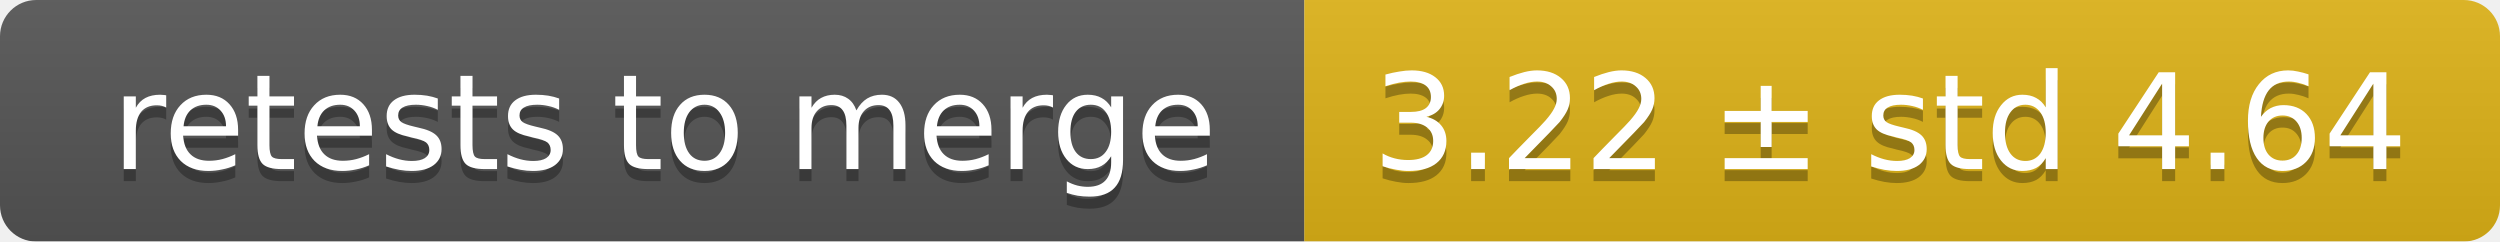
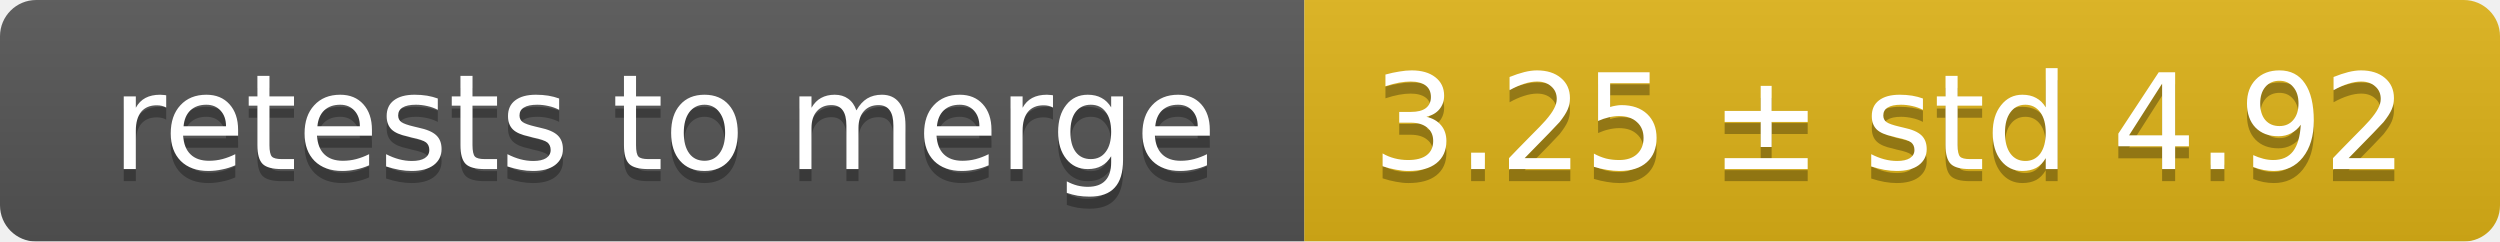
<svg xmlns="http://www.w3.org/2000/svg" width="207" height="20">
  <linearGradient id="smooth" x2="0" y2="100%">
    <stop offset="0" stop-color="#bbb" stop-opacity=".1" />
    <stop offset="1" stop-opacity=".1" />
  </linearGradient>
  <mask id="round">
    <rect width="207" height="20" rx="3" fill="#fff" />
  </mask>
  <g mask="url(#round)">
    <rect width="108" height="20" fill="#555" />
    <rect x="108" width="99" height="20" fill="#dfb317" />
    <rect width="207" height="20" fill="url(#smooth)" />
  </g>
  <g fill="#fff" text-anchor="middle" font-family="DejaVu Sans,Verdana,Geneva,sans-serif" font-size="11">
    <text x="55" y="15" fill="#010101" fill-opacity=".3">retests to merge</text>
    <text x="55" y="14">retests to merge</text>
-     <text x="156.5" y="15" fill="#010101" fill-opacity=".3">3.22 ± std 4.64</text>
-     <text x="156.5" y="14">3.22 ± std 4.64</text>
+     <text x="156.5" y="15" fill="#010101" fill-opacity=".3">3.25 ± std 4.92</text>
+     <text x="156.5" y="14">3.25 ± std 4.92</text>
  </g>
</svg>
